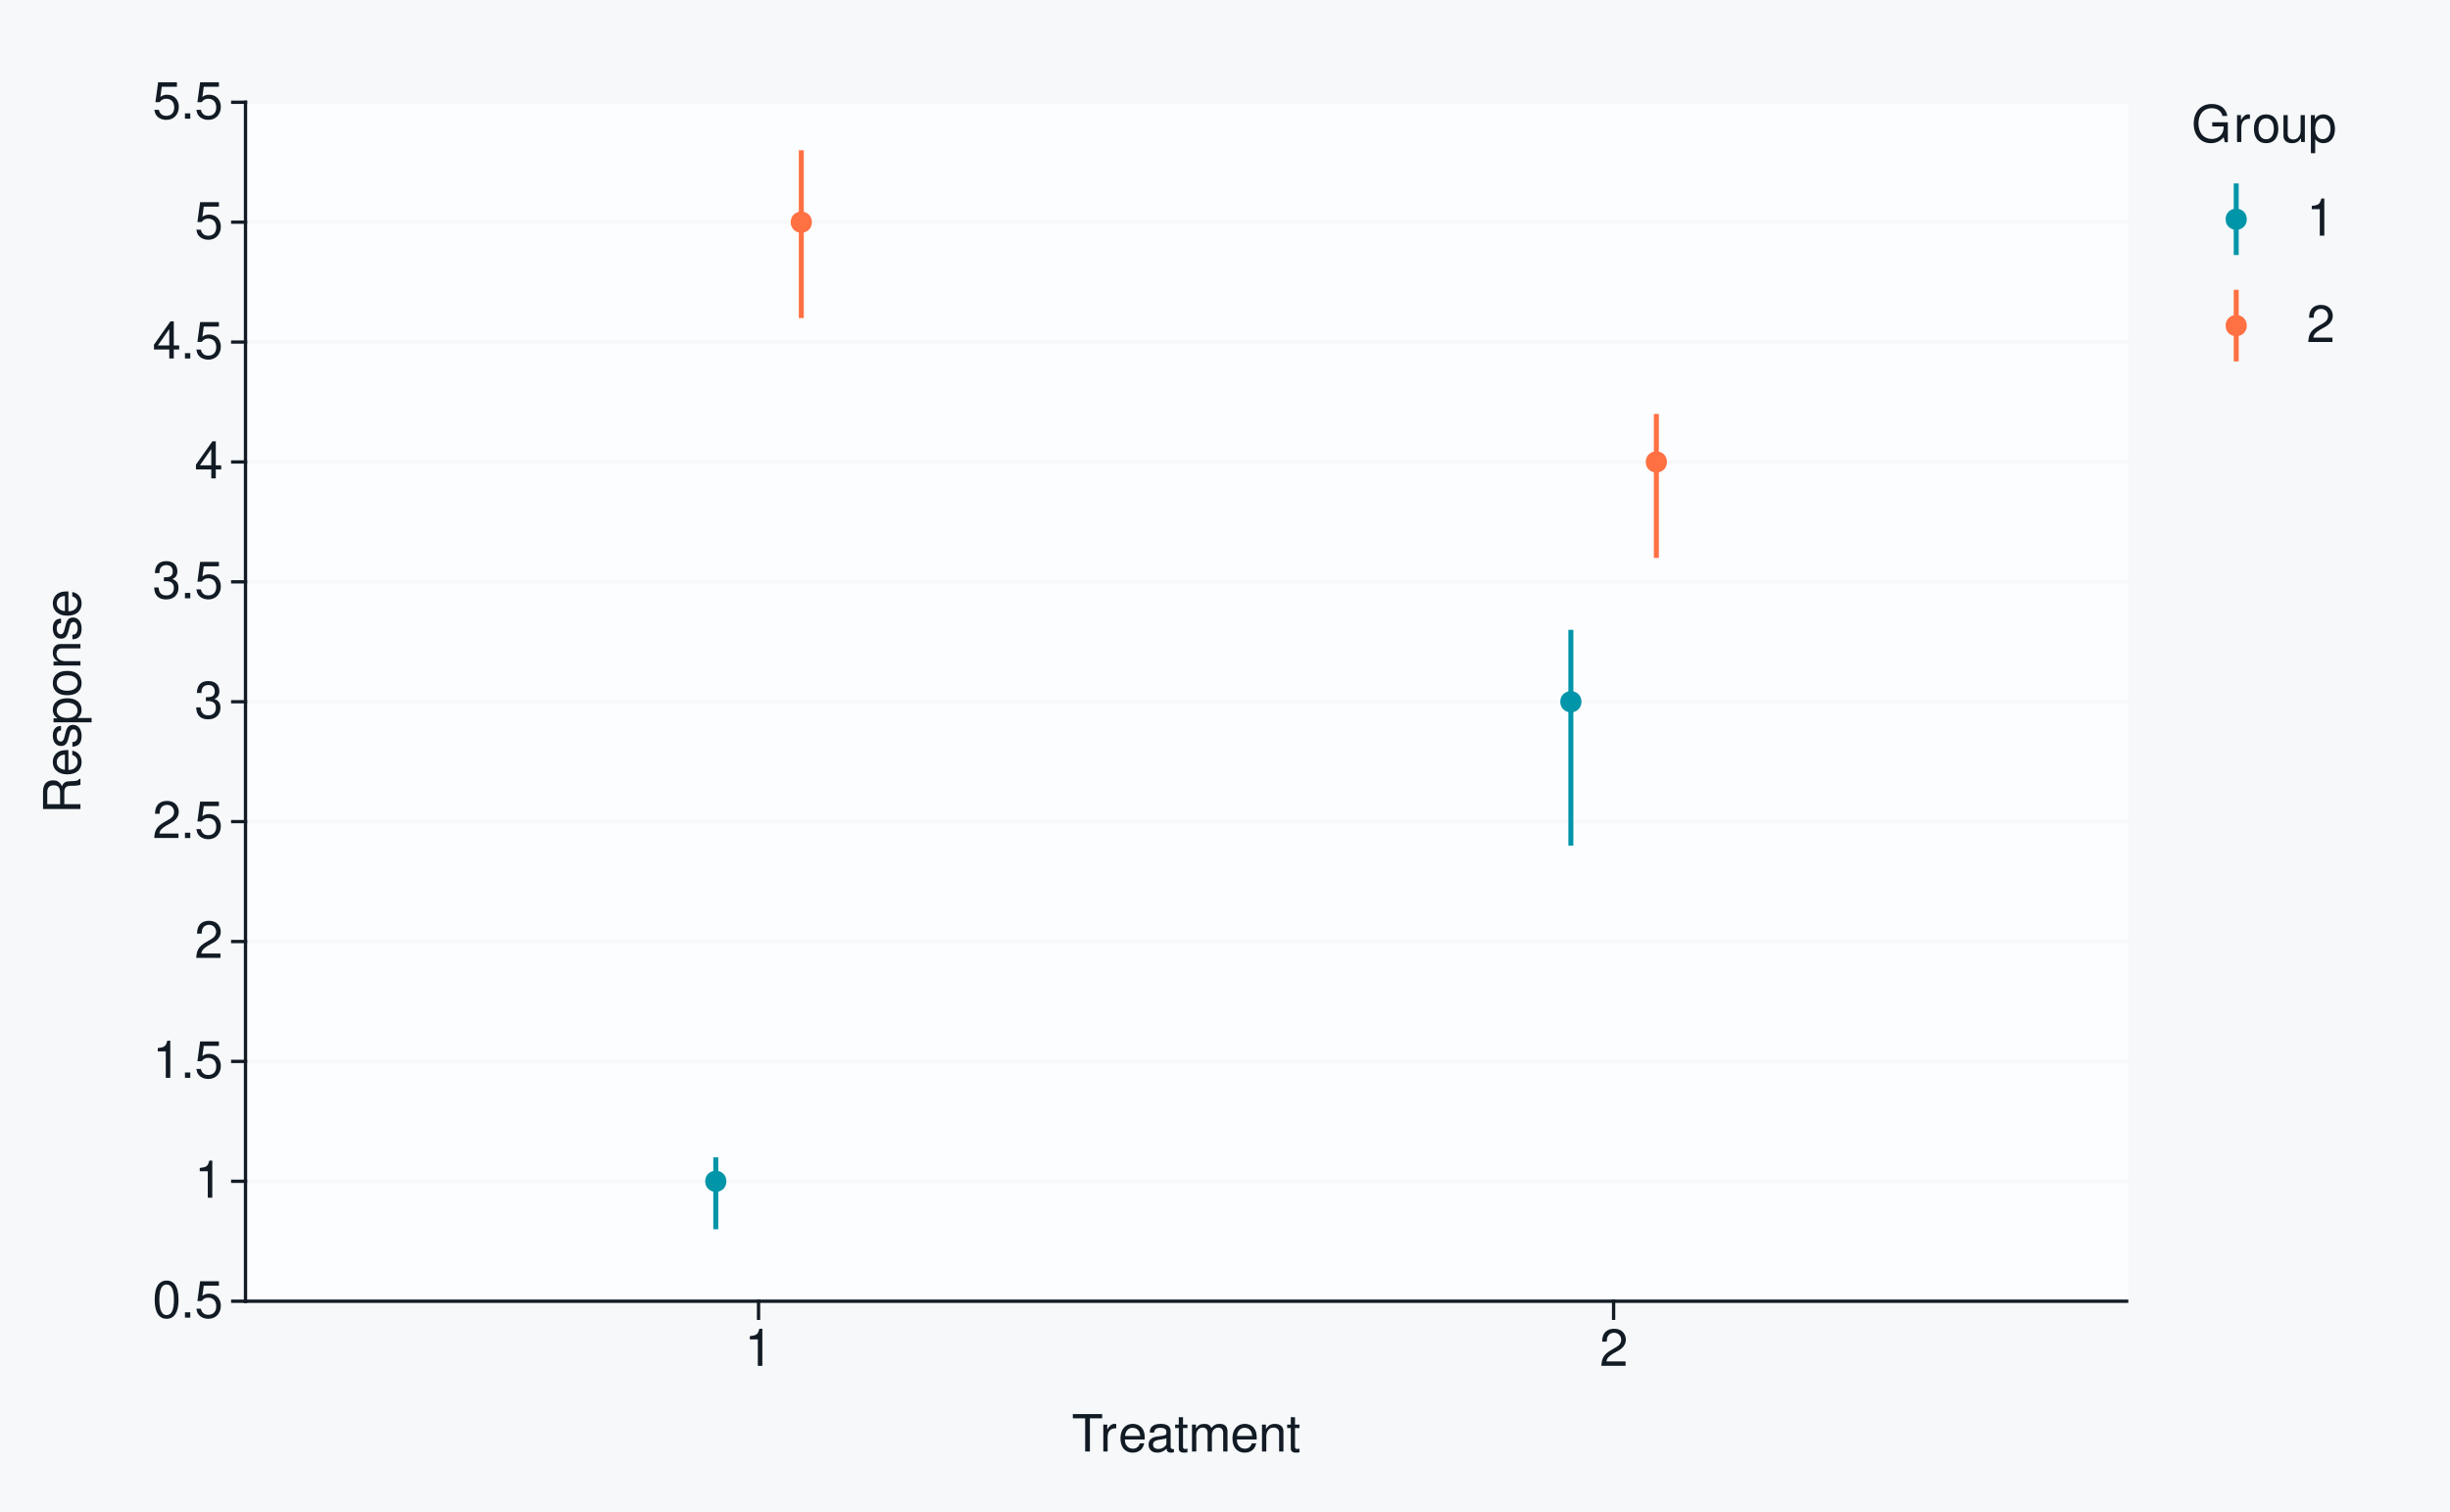
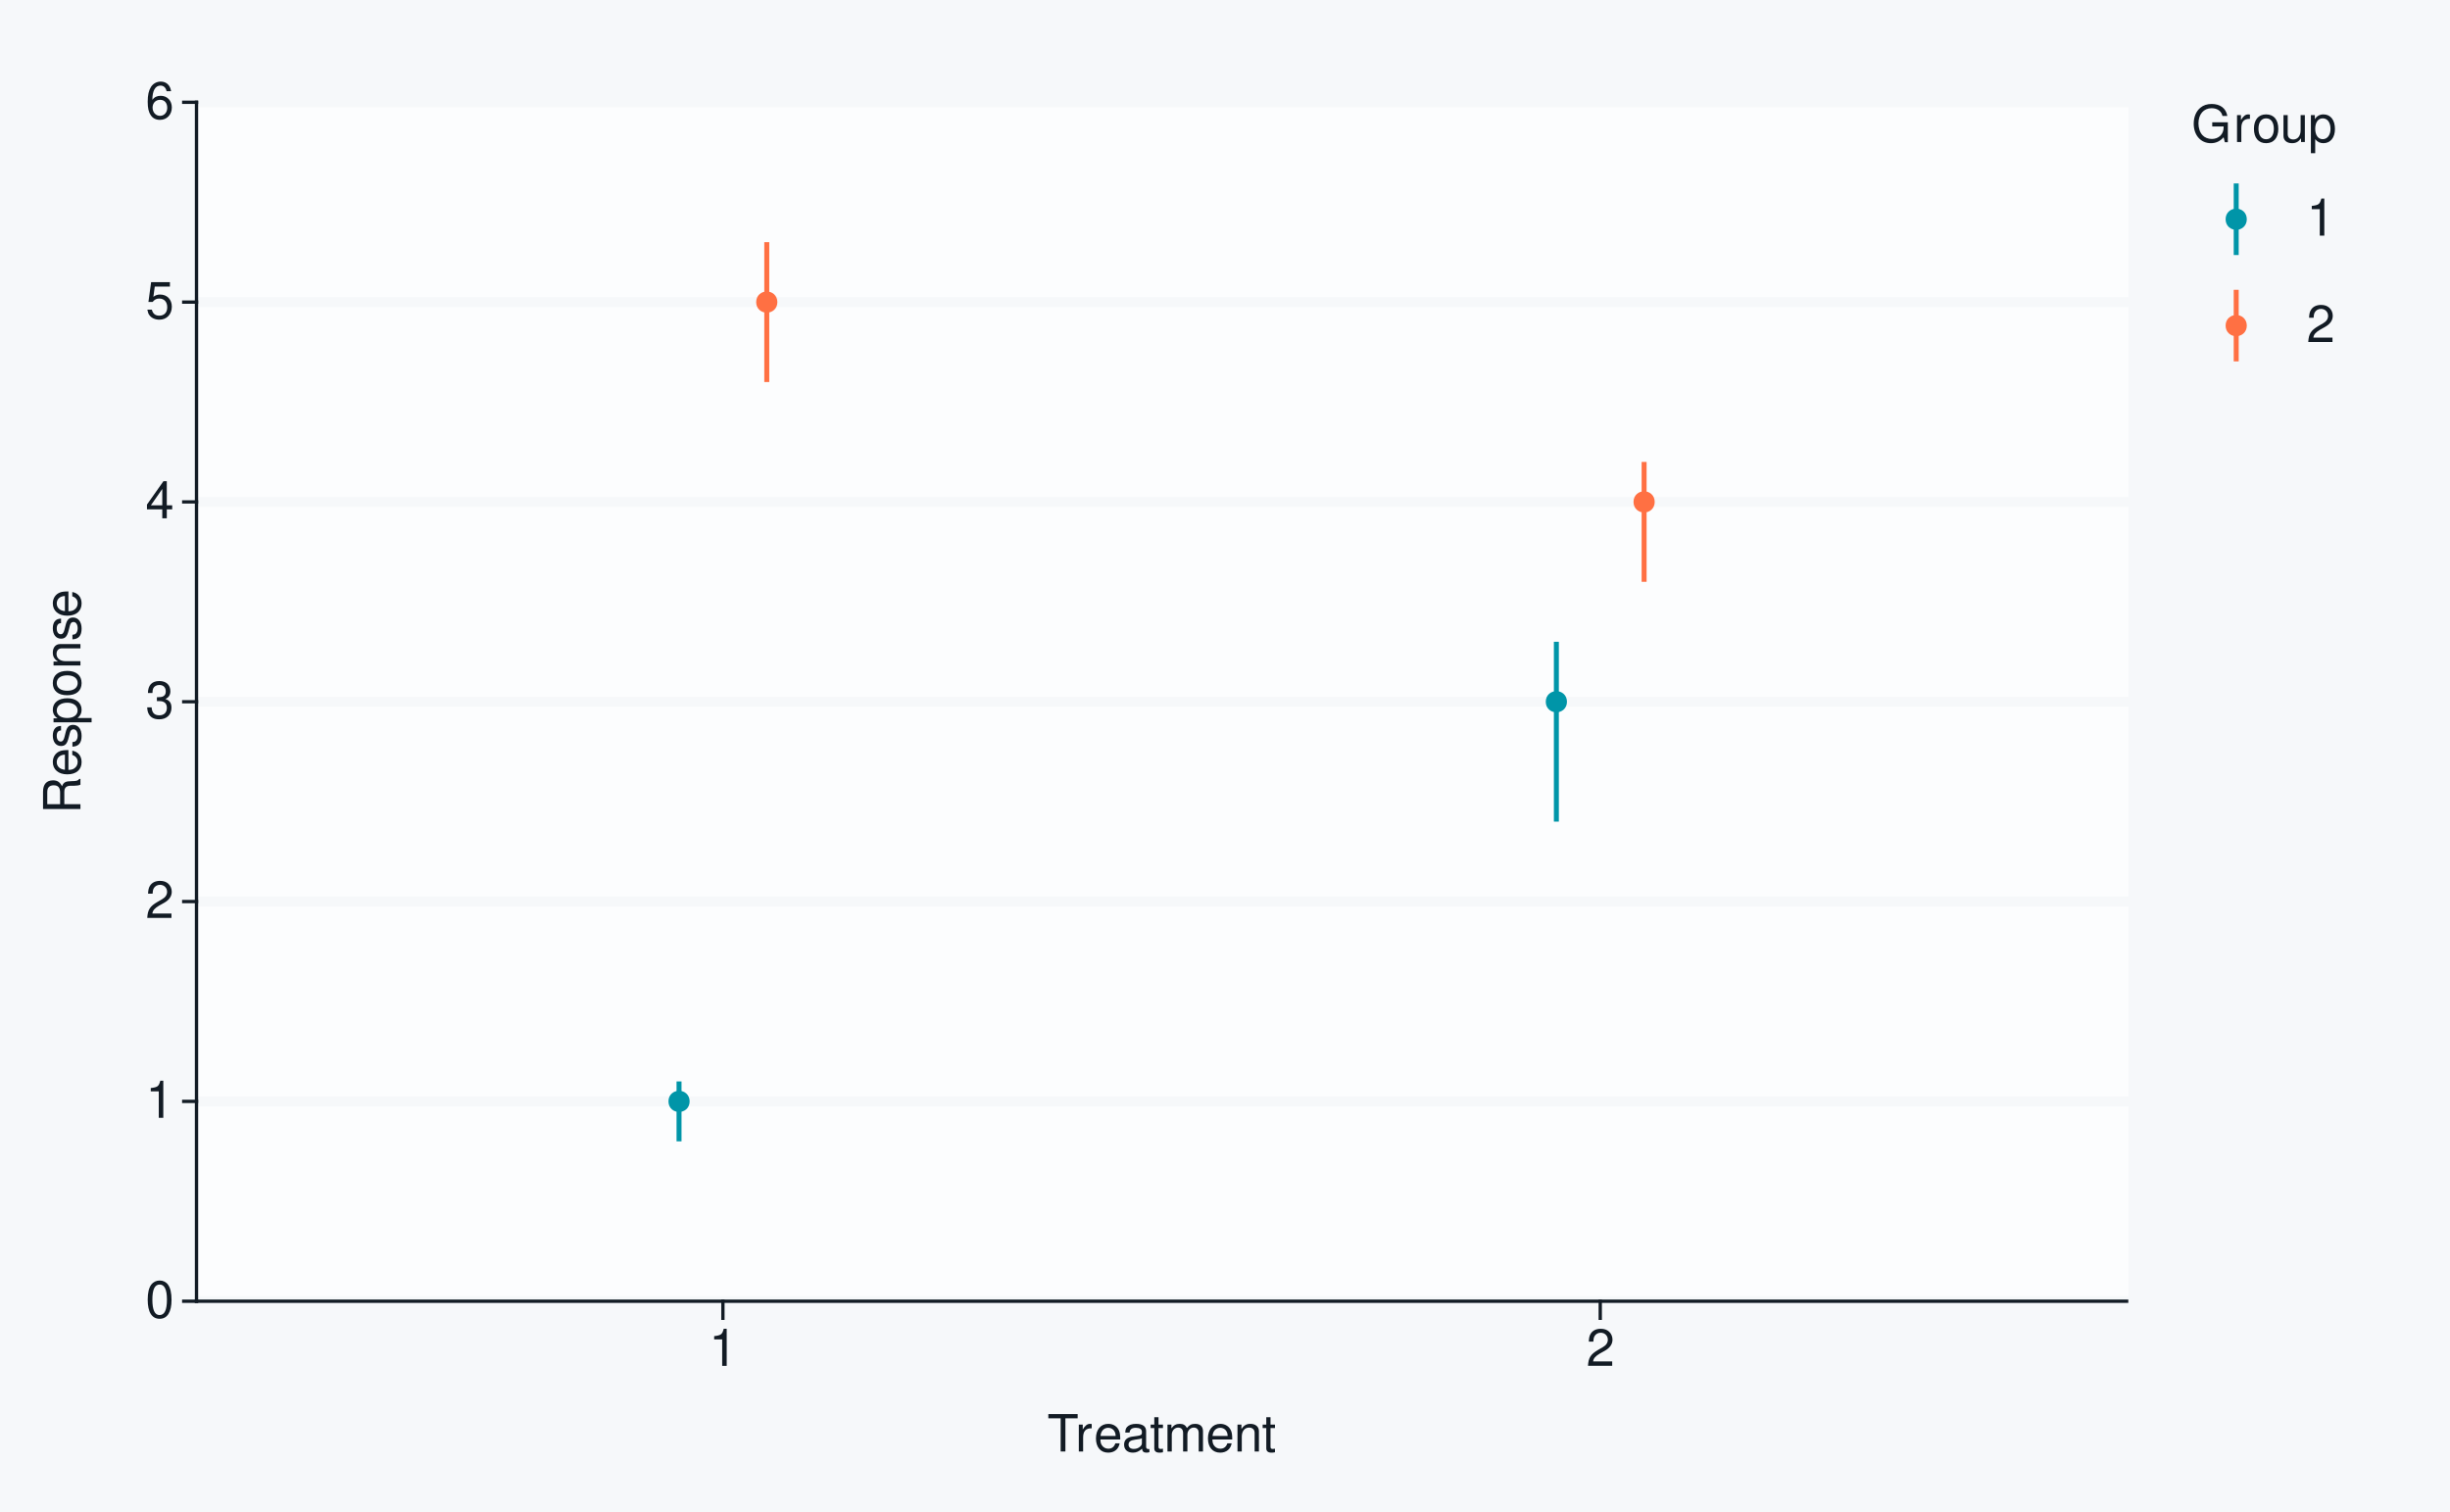
<svg xmlns="http://www.w3.org/2000/svg" xmlns:xlink="http://www.w3.org/1999/xlink" width="525pt" height="324pt" viewBox="0 0 525 324" version="1.1">
  <defs>
    <g>
      <symbol overflow="visible" id="glyph0-0">
        <path style="stroke:none;" d="" />
      </symbol>
      <symbol overflow="visible" id="glyph0-1">
        <path style="stroke:none;" d="M 3.031 -7.953 C 2.297 -7.953 1.641 -7.625 1.234 -7.078 C 0.719 -6.375 0.469 -5.328 0.469 -3.844 C 0.469 -1.172 1.359 0.25 3.031 0.25 C 4.672 0.25 5.578 -1.172 5.578 -3.781 C 5.578 -5.328 5.328 -6.359 4.812 -7.078 C 4.406 -7.641 3.766 -7.953 3.031 -7.953 Z M 3.031 -7.094 C 4.062 -7.094 4.594 -6.031 4.594 -3.875 C 4.594 -1.609 4.078 -0.547 3 -0.547 C 1.984 -0.547 1.469 -1.656 1.469 -3.844 C 1.469 -6.031 1.984 -7.094 3.031 -7.094 Z M 3.031 -7.094 " />
      </symbol>
      <symbol overflow="visible" id="glyph0-2">
-         <path style="stroke:none;" d="M 2.094 -1.141 L 0.953 -1.141 L 0.953 0 L 2.094 0 Z M 2.094 -1.141 " />
+         <path style="stroke:none;" d="M 2.844 -5.672 L 2.844 0 L 3.812 0 L 3.812 -7.953 L 3.172 -7.953 C 2.844 -6.734 2.625 -6.562 1.125 -6.375 L 1.125 -5.672 Z M 2.844 -5.672 " />
      </symbol>
      <symbol overflow="visible" id="glyph0-3">
+         <path style="stroke:none;" d="M 5.562 -0.953 L 1.469 -0.953 C 1.562 -1.609 1.906 -2.031 2.875 -2.625 L 3.969 -3.234 C 5.062 -3.844 5.625 -4.656 5.625 -5.625 C 5.625 -6.297 5.359 -6.906 4.891 -7.344 C 4.438 -7.75 3.859 -7.953 3.125 -7.953 C 2.141 -7.953 1.391 -7.594 0.969 -6.922 C 0.688 -6.5 0.578 -6 0.547 -5.203 L 1.516 -5.203 C 1.547 -5.734 1.609 -6.062 1.75 -6.328 C 2 -6.812 2.516 -7.109 3.094 -7.109 C 3.969 -7.109 4.625 -6.469 4.625 -5.609 C 4.625 -4.969 4.266 -4.422 3.578 -4.031 L 2.562 -3.438 C 0.938 -2.5 0.469 -1.75 0.375 -0.016 L 5.562 -0.016 Z M 5.562 -0.953 " />
+       </symbol>
+       <symbol overflow="visible" id="glyph0-4">
+         <path style="stroke:none;" d="M 2.438 -3.656 L 2.953 -3.656 C 4.016 -3.656 4.578 -3.172 4.578 -2.219 C 4.578 -1.203 3.969 -0.609 2.969 -0.609 C 1.906 -0.609 1.391 -1.141 1.312 -2.312 L 0.359 -2.312 C 0.391 -1.672 0.5 -1.25 0.688 -0.906 C 1.094 -0.125 1.859 0.25 2.922 0.25 C 4.531 0.25 5.562 -0.719 5.562 -2.219 C 5.562 -3.234 5.188 -3.781 4.25 -4.109 C 4.969 -4.406 5.328 -4.969 5.328 -5.766 C 5.328 -7.125 4.438 -7.953 2.953 -7.953 C 1.391 -7.953 0.547 -7.078 0.516 -5.391 L 1.484 -5.391 C 1.5 -5.875 1.547 -6.156 1.656 -6.391 C 1.875 -6.844 2.359 -7.109 2.969 -7.109 C 3.828 -7.109 4.344 -6.594 4.344 -5.734 C 4.344 -5.172 4.141 -4.828 3.719 -4.641 C 3.453 -4.531 3.109 -4.484 2.438 -4.484 Z M 2.438 -3.656 " />
+       </symbol>
+       <symbol overflow="visible" id="glyph0-5">
+         <path style="stroke:none;" d="M 3.594 -1.922 L 3.594 0 L 4.562 0 L 4.562 -1.922 L 5.719 -1.922 L 5.719 -2.797 L 4.562 -2.797 L 4.562 -7.953 L 3.844 -7.953 L 0.312 -2.953 L 0.312 -1.922 Z M 3.594 -2.797 L 1.156 -2.797 L 3.594 -6.297 Z M 3.594 -2.797 " />
+       </symbol>
+       <symbol overflow="visible" id="glyph0-6">
        <path style="stroke:none;" d="M 5.234 -7.797 L 1.203 -7.797 L 0.625 -3.547 L 1.516 -3.547 C 1.969 -4.094 2.344 -4.281 2.953 -4.281 C 4 -4.281 4.656 -3.562 4.656 -2.406 C 4.656 -1.281 4 -0.609 2.953 -0.609 C 2.094 -0.609 1.578 -1.031 1.359 -1.906 L 0.391 -1.906 C 0.516 -1.281 0.625 -0.969 0.859 -0.688 C 1.297 -0.094 2.094 0.25 2.969 0.25 C 4.547 0.25 5.641 -0.891 5.641 -2.547 C 5.641 -4.078 4.625 -5.141 3.125 -5.141 C 2.578 -5.141 2.141 -5 1.688 -4.656 L 1.984 -6.844 L 5.234 -6.844 Z M 5.234 -7.797 " />
      </symbol>
-       <symbol overflow="visible" id="glyph0-4">
-         <path style="stroke:none;" d="M 2.844 -5.672 L 2.844 0 L 3.812 0 L 3.812 -7.953 L 3.172 -7.953 C 2.844 -6.734 2.625 -6.562 1.125 -6.375 L 1.125 -5.672 Z M 2.844 -5.672 " />
-       </symbol>
-       <symbol overflow="visible" id="glyph0-5">
-         <path style="stroke:none;" d="M 5.562 -0.953 L 1.469 -0.953 C 1.562 -1.609 1.906 -2.031 2.875 -2.625 L 3.969 -3.234 C 5.062 -3.844 5.625 -4.656 5.625 -5.625 C 5.625 -6.297 5.359 -6.906 4.891 -7.344 C 4.438 -7.75 3.859 -7.953 3.125 -7.953 C 2.141 -7.953 1.391 -7.594 0.969 -6.922 C 0.688 -6.5 0.578 -6 0.547 -5.203 L 1.516 -5.203 C 1.547 -5.734 1.609 -6.062 1.75 -6.328 C 2 -6.812 2.516 -7.109 3.094 -7.109 C 3.969 -7.109 4.625 -6.469 4.625 -5.609 C 4.625 -4.969 4.266 -4.422 3.578 -4.031 L 2.562 -3.438 C 0.938 -2.5 0.469 -1.75 0.375 -0.016 L 5.562 -0.016 Z M 5.562 -0.953 " />
-       </symbol>
-       <symbol overflow="visible" id="glyph0-6">
-         <path style="stroke:none;" d="M 2.438 -3.656 L 2.953 -3.656 C 4.016 -3.656 4.578 -3.172 4.578 -2.219 C 4.578 -1.203 3.969 -0.609 2.969 -0.609 C 1.906 -0.609 1.391 -1.141 1.312 -2.312 L 0.359 -2.312 C 0.391 -1.672 0.5 -1.25 0.688 -0.906 C 1.094 -0.125 1.859 0.25 2.922 0.25 C 4.531 0.25 5.562 -0.719 5.562 -2.219 C 5.562 -3.234 5.188 -3.781 4.25 -4.109 C 4.969 -4.406 5.328 -4.969 5.328 -5.766 C 5.328 -7.125 4.438 -7.953 2.953 -7.953 C 1.391 -7.953 0.547 -7.078 0.516 -5.391 L 1.484 -5.391 C 1.5 -5.875 1.547 -6.156 1.656 -6.391 C 1.875 -6.844 2.359 -7.109 2.969 -7.109 C 3.828 -7.109 4.344 -6.594 4.344 -5.734 C 4.344 -5.172 4.141 -4.828 3.719 -4.641 C 3.453 -4.531 3.109 -4.484 2.438 -4.484 Z M 2.438 -3.656 " />
-       </symbol>
      <symbol overflow="visible" id="glyph0-7">
-         <path style="stroke:none;" d="M 3.594 -1.922 L 3.594 0 L 4.562 0 L 4.562 -1.922 L 5.719 -1.922 L 5.719 -2.797 L 4.562 -2.797 L 4.562 -7.953 L 3.844 -7.953 L 0.312 -2.953 L 0.312 -1.922 Z M 3.594 -2.797 L 1.156 -2.797 L 3.594 -6.297 Z M 3.594 -2.797 " />
+         <path style="stroke:none;" d="M 5.484 -5.891 C 5.297 -7.188 4.453 -7.953 3.266 -7.953 C 2.406 -7.953 1.641 -7.531 1.172 -6.812 C 0.688 -6.031 0.469 -5.078 0.469 -3.625 C 0.469 -2.281 0.656 -1.438 1.141 -0.734 C 1.547 -0.094 2.234 0.25 3.094 0.25 C 4.578 0.25 5.641 -0.859 5.641 -2.406 C 5.641 -3.875 4.656 -4.906 3.25 -4.906 C 2.484 -4.906 1.875 -4.625 1.469 -4.031 C 1.469 -6 2.094 -7.094 3.203 -7.094 C 3.891 -7.094 4.359 -6.656 4.516 -5.891 Z M 3.141 -4.047 C 4.062 -4.047 4.656 -3.391 4.656 -2.328 C 4.656 -1.328 4 -0.609 3.109 -0.609 C 2.203 -0.609 1.516 -1.359 1.516 -2.375 C 1.516 -3.359 2.172 -4.047 3.141 -4.047 Z M 3.141 -4.047 " />
      </symbol>
      <symbol overflow="visible" id="glyph0-8">
        <path style="stroke:none;" d="M 3.891 -7.109 L 6.516 -7.109 L 6.516 -8.016 L 0.234 -8.016 L 0.234 -7.109 L 2.875 -7.109 L 2.875 0 L 3.891 0 Z M 3.891 -7.109 " />
      </symbol>
      <symbol overflow="visible" id="glyph0-9">
        <path style="stroke:none;" d="M 0.766 -5.766 L 0.766 0 L 1.688 0 L 1.688 -2.984 C 1.688 -4.375 2.266 -5 3.531 -4.969 L 3.531 -5.891 C 3.375 -5.922 3.281 -5.922 3.172 -5.922 C 2.578 -5.922 2.141 -5.578 1.609 -4.719 L 1.609 -5.766 Z M 0.766 -5.766 " />
      </symbol>
      <symbol overflow="visible" id="glyph0-10">
        <path style="stroke:none;" d="M 5.641 -2.578 C 5.641 -3.453 5.578 -3.984 5.406 -4.406 C 5.031 -5.359 4.156 -5.922 3.078 -5.922 C 1.469 -5.922 0.438 -4.703 0.438 -2.812 C 0.438 -0.906 1.438 0.25 3.062 0.25 C 4.375 0.25 5.297 -0.5 5.516 -1.75 L 4.594 -1.75 C 4.344 -0.984 3.828 -0.594 3.094 -0.594 C 2.516 -0.594 2.016 -0.859 1.703 -1.344 C 1.484 -1.672 1.406 -2 1.391 -2.578 Z M 1.422 -3.328 C 1.5 -4.391 2.141 -5.078 3.062 -5.078 C 4 -5.078 4.656 -4.359 4.656 -3.328 Z M 1.422 -3.328 " />
      </symbol>
      <symbol overflow="visible" id="glyph0-11">
        <path style="stroke:none;" d="M 5.891 -0.531 C 5.781 -0.516 5.734 -0.516 5.688 -0.516 C 5.375 -0.516 5.188 -0.688 5.188 -0.969 L 5.188 -4.359 C 5.188 -5.375 4.438 -5.922 3.031 -5.922 C 2.172 -5.922 1.5 -5.688 1.109 -5.266 C 0.844 -4.969 0.734 -4.625 0.719 -4.062 L 1.641 -4.062 C 1.719 -4.766 2.141 -5.078 2.984 -5.078 C 3.828 -5.078 4.281 -4.781 4.281 -4.219 L 4.281 -3.984 C 4.266 -3.594 4.062 -3.438 3.328 -3.344 C 2.031 -3.172 1.828 -3.141 1.469 -2.984 C 0.797 -2.703 0.469 -2.203 0.469 -1.453 C 0.469 -0.406 1.188 0.25 2.359 0.25 C 3.078 0.25 3.656 0 4.312 -0.594 C 4.375 0 4.656 0.25 5.266 0.25 C 5.453 0.25 5.578 0.234 5.891 0.156 Z M 4.281 -1.812 C 4.281 -1.5 4.188 -1.312 3.922 -1.062 C 3.547 -0.719 3.094 -0.547 2.547 -0.547 C 1.844 -0.547 1.422 -0.891 1.422 -1.469 C 1.422 -2.078 1.812 -2.391 2.812 -2.531 C 3.781 -2.656 3.969 -2.703 4.281 -2.844 Z M 4.281 -1.812 " />
      </symbol>
      <symbol overflow="visible" id="glyph0-12">
        <path style="stroke:none;" d="M 2.797 -5.766 L 1.844 -5.766 L 1.844 -7.344 L 0.938 -7.344 L 0.938 -5.766 L 0.156 -5.766 L 0.156 -5.016 L 0.938 -5.016 L 0.938 -0.656 C 0.938 -0.062 1.328 0.25 2.047 0.25 C 2.281 0.25 2.484 0.234 2.797 0.172 L 2.797 -0.594 C 2.656 -0.562 2.547 -0.547 2.359 -0.547 C 1.953 -0.547 1.844 -0.656 1.844 -1.062 L 1.844 -5.016 L 2.797 -5.016 Z M 2.797 -5.766 " />
      </symbol>
      <symbol overflow="visible" id="glyph0-13">
        <path style="stroke:none;" d="M 0.766 -5.766 L 0.766 0 L 1.688 0 L 1.688 -3.625 C 1.688 -4.453 2.297 -5.125 3.047 -5.125 C 3.734 -5.125 4.109 -4.703 4.109 -3.969 L 4.109 0 L 5.031 0 L 5.031 -3.625 C 5.031 -4.453 5.641 -5.125 6.391 -5.125 C 7.062 -5.125 7.453 -4.703 7.453 -3.969 L 7.453 0 L 8.375 0 L 8.375 -4.328 C 8.375 -5.359 7.781 -5.922 6.703 -5.922 C 5.938 -5.922 5.484 -5.703 4.938 -5.047 C 4.594 -5.672 4.141 -5.922 3.391 -5.922 C 2.625 -5.922 2.094 -5.641 1.609 -4.953 L 1.609 -5.766 Z M 0.766 -5.766 " />
      </symbol>
      <symbol overflow="visible" id="glyph0-14">
        <path style="stroke:none;" d="M 0.766 -5.766 L 0.766 0 L 1.688 0 L 1.688 -3.172 C 1.688 -4.359 2.312 -5.125 3.25 -5.125 C 3.984 -5.125 4.438 -4.688 4.438 -4 L 4.438 0 L 5.359 0 L 5.359 -4.359 C 5.359 -5.312 4.641 -5.922 3.531 -5.922 C 2.672 -5.922 2.125 -5.594 1.609 -4.797 L 1.609 -5.766 Z M 0.766 -5.766 " />
      </symbol>
      <symbol overflow="visible" id="glyph0-15">
        <path style="stroke:none;" d="M 7.797 -4.234 L 4.453 -4.234 L 4.453 -3.328 L 6.891 -3.328 L 6.891 -3.109 C 6.891 -1.688 5.844 -0.656 4.375 -0.656 C 3.562 -0.656 2.828 -0.953 2.359 -1.469 C 1.828 -2.031 1.5 -2.984 1.5 -3.984 C 1.5 -5.953 2.625 -7.25 4.328 -7.25 C 5.547 -7.25 6.422 -6.625 6.641 -5.594 L 7.688 -5.594 C 7.406 -7.219 6.172 -8.156 4.328 -8.156 C 3.359 -8.156 2.562 -7.891 1.938 -7.375 C 1 -6.609 0.484 -5.375 0.484 -3.922 C 0.484 -1.469 1.984 0.25 4.156 0.25 C 5.25 0.25 6.109 -0.156 6.891 -1.016 L 7.156 0.047 L 7.797 0.047 Z M 7.797 -4.234 " />
      </symbol>
      <symbol overflow="visible" id="glyph0-16">
        <path style="stroke:none;" d="M 2.984 -5.922 C 1.359 -5.922 0.391 -4.781 0.391 -2.844 C 0.391 -0.891 1.359 0.25 3 0.25 C 4.625 0.25 5.609 -0.906 5.609 -2.797 C 5.609 -4.797 4.656 -5.922 2.984 -5.922 Z M 3 -5.078 C 4.031 -5.078 4.656 -4.234 4.656 -2.812 C 4.656 -1.438 4.016 -0.594 3 -0.594 C 1.984 -0.594 1.359 -1.438 1.359 -2.844 C 1.359 -4.234 1.984 -5.078 3 -5.078 Z M 3 -5.078 " />
      </symbol>
      <symbol overflow="visible" id="glyph0-17">
        <path style="stroke:none;" d="M 5.297 0 L 5.297 -5.766 L 4.391 -5.766 L 4.391 -2.5 C 4.391 -1.312 3.766 -0.547 2.812 -0.547 C 2.094 -0.547 1.625 -0.984 1.625 -1.688 L 1.625 -5.766 L 0.719 -5.766 L 0.719 -1.312 C 0.719 -0.359 1.438 0.25 2.547 0.25 C 3.406 0.25 3.938 -0.047 4.484 -0.797 L 4.484 0 Z M 5.297 0 " />
      </symbol>
      <symbol overflow="visible" id="glyph0-18">
        <path style="stroke:none;" d="M 0.594 2.391 L 1.516 2.391 L 1.516 -0.609 C 2 -0.016 2.547 0.25 3.281 0.25 C 4.781 0.25 5.75 -0.953 5.75 -2.781 C 5.75 -4.719 4.812 -5.922 3.281 -5.922 C 2.5 -5.922 1.875 -5.578 1.438 -4.891 L 1.438 -5.766 L 0.594 -5.766 Z M 3.125 -5.078 C 4.141 -5.078 4.797 -4.188 4.797 -2.812 C 4.797 -1.5 4.125 -0.609 3.125 -0.609 C 2.141 -0.609 1.516 -1.484 1.516 -2.844 C 1.516 -4.188 2.141 -5.078 3.125 -5.078 Z M 3.125 -5.078 " />
      </symbol>
      <symbol overflow="visible" id="glyph1-0">
        <path style="stroke:none;" d="" />
      </symbol>
      <symbol overflow="visible" id="glyph1-1">
        <path style="stroke:none;" d="M -3.453 -2.047 L -3.453 -4.688 C -3.453 -5.594 -3.016 -6 -2.031 -6 L -1.312 -6 C -0.812 -6 -0.328 -6.078 0 -6.219 L 0 -7.469 L -0.25 -7.469 C -0.516 -7.078 -0.797 -7 -1.875 -6.984 C -3.188 -6.969 -3.594 -6.766 -3.953 -5.891 C -4.406 -6.797 -4.953 -7.156 -5.875 -7.156 C -7.266 -7.156 -8.016 -6.297 -8.016 -4.719 L -8.016 -1.016 L 0 -1.016 L 0 -2.047 Z M -4.359 -2.047 L -7.109 -2.047 L -7.109 -4.516 C -7.109 -5.094 -7.031 -5.422 -6.812 -5.672 C -6.578 -5.953 -6.219 -6.094 -5.734 -6.094 C -4.781 -6.094 -4.359 -5.609 -4.359 -4.516 Z M -4.359 -2.047 " />
      </symbol>
      <symbol overflow="visible" id="glyph1-2">
        <path style="stroke:none;" d="M -2.578 -5.641 C -3.453 -5.641 -3.984 -5.578 -4.406 -5.406 C -5.359 -5.031 -5.922 -4.156 -5.922 -3.078 C -5.922 -1.469 -4.703 -0.438 -2.812 -0.438 C -0.906 -0.438 0.25 -1.438 0.25 -3.062 C 0.25 -4.375 -0.5 -5.297 -1.75 -5.516 L -1.75 -4.594 C -0.984 -4.344 -0.594 -3.828 -0.594 -3.094 C -0.594 -2.516 -0.859 -2.016 -1.344 -1.703 C -1.672 -1.484 -2 -1.406 -2.578 -1.391 Z M -3.328 -1.422 C -4.391 -1.5 -5.078 -2.141 -5.078 -3.062 C -5.078 -4 -4.359 -4.656 -3.328 -4.656 Z M -3.328 -1.422 " />
      </symbol>
      <symbol overflow="visible" id="glyph1-3">
        <path style="stroke:none;" d="M -4.156 -4.812 C -5.297 -4.812 -5.922 -4.062 -5.922 -2.734 C -5.922 -1.391 -5.234 -0.516 -4.172 -0.516 C -3.266 -0.516 -2.844 -0.984 -2.516 -2.344 L -2.297 -3.203 C -2.141 -3.844 -1.906 -4.094 -1.5 -4.094 C -0.953 -4.094 -0.594 -3.547 -0.594 -2.75 C -0.594 -2.25 -0.734 -1.844 -0.984 -1.609 C -1.141 -1.469 -1.312 -1.391 -1.719 -1.344 L -1.719 -0.375 C -0.391 -0.422 0.25 -1.172 0.25 -2.672 C 0.25 -4.125 -0.469 -5.047 -1.578 -5.047 C -2.438 -5.047 -2.906 -4.562 -3.172 -3.422 L -3.391 -2.547 C -3.562 -1.797 -3.812 -1.469 -4.219 -1.469 C -4.75 -1.469 -5.078 -1.953 -5.078 -2.688 C -5.078 -3.438 -4.766 -3.828 -4.156 -3.844 Z M -4.156 -4.812 " />
      </symbol>
      <symbol overflow="visible" id="glyph1-4">
        <path style="stroke:none;" d="M 2.391 -0.594 L 2.391 -1.516 L -0.609 -1.516 C -0.016 -2 0.25 -2.547 0.25 -3.281 C 0.25 -4.781 -0.953 -5.75 -2.781 -5.75 C -4.719 -5.75 -5.922 -4.812 -5.922 -3.281 C -5.922 -2.5 -5.578 -1.875 -4.891 -1.438 L -5.766 -1.438 L -5.766 -0.594 Z M -5.078 -3.125 C -5.078 -4.141 -4.188 -4.797 -2.812 -4.797 C -1.5 -4.797 -0.609 -4.125 -0.609 -3.125 C -0.609 -2.141 -1.484 -1.516 -2.844 -1.516 C -4.188 -1.516 -5.078 -2.141 -5.078 -3.125 Z M -5.078 -3.125 " />
      </symbol>
      <symbol overflow="visible" id="glyph1-5">
        <path style="stroke:none;" d="M -5.922 -2.984 C -5.922 -1.359 -4.781 -0.391 -2.844 -0.391 C -0.891 -0.391 0.25 -1.359 0.25 -3 C 0.25 -4.625 -0.906 -5.609 -2.797 -5.609 C -4.797 -5.609 -5.922 -4.656 -5.922 -2.984 Z M -5.078 -3 C -5.078 -4.031 -4.234 -4.656 -2.812 -4.656 C -1.438 -4.656 -0.594 -4.016 -0.594 -3 C -0.594 -1.984 -1.438 -1.359 -2.844 -1.359 C -4.234 -1.359 -5.078 -1.984 -5.078 -3 Z M -5.078 -3 " />
      </symbol>
      <symbol overflow="visible" id="glyph1-6">
        <path style="stroke:none;" d="M -5.766 -0.766 L 0 -0.766 L 0 -1.688 L -3.172 -1.688 C -4.359 -1.688 -5.125 -2.312 -5.125 -3.25 C -5.125 -3.984 -4.688 -4.438 -4 -4.438 L 0 -4.438 L 0 -5.359 L -4.359 -5.359 C -5.312 -5.359 -5.922 -4.641 -5.922 -3.531 C -5.922 -2.672 -5.594 -2.125 -4.797 -1.609 L -5.766 -1.609 Z M -5.766 -0.766 " />
      </symbol>
    </g>
  </defs>
  <g id="surface150">
    <rect x="0" y="0" width="525" height="324" style="fill:rgb(96.471%,97.255%,98.039%);fill-opacity:1;stroke:none;" />
    <path style="fill:none;stroke-width:0.711;stroke-linecap:round;stroke-linejoin:round;stroke:rgb(96.471%,97.255%,98.039%);stroke-opacity:1;stroke-miterlimit:10;" d="M 0 324 L 525 324 L 525 0 L 0 0 Z M 0 324 " />
-     <path style="fill-rule:nonzero;fill:rgb(98.824%,99.216%,99.608%);fill-opacity:1;stroke-width:0.711;stroke-linecap:round;stroke-linejoin:round;stroke:rgb(98.824%,99.216%,99.608%);stroke-opacity:1;stroke-miterlimit:10;" d="M 52.609 278.855 L 455.711 278.855 L 455.711 21.918 L 52.609 21.918 Z M 52.609 278.855 " />
-     <path style="fill:none;stroke-width:0.711;stroke-linecap:square;stroke-linejoin:round;stroke:rgb(96.471%,97.255%,98.039%);stroke-opacity:1;stroke-miterlimit:10;" d="M 52.609 278.855 L 455.711 278.855 " />
-     <path style="fill:none;stroke-width:0.711;stroke-linecap:square;stroke-linejoin:round;stroke:rgb(96.471%,97.255%,98.039%);stroke-opacity:1;stroke-miterlimit:10;" d="M 52.609 253.16 L 455.711 253.16 " />
-     <path style="fill:none;stroke-width:0.711;stroke-linecap:square;stroke-linejoin:round;stroke:rgb(96.471%,97.255%,98.039%);stroke-opacity:1;stroke-miterlimit:10;" d="M 52.609 227.465 L 455.711 227.465 " />
-     <path style="fill:none;stroke-width:0.711;stroke-linecap:square;stroke-linejoin:round;stroke:rgb(96.471%,97.255%,98.039%);stroke-opacity:1;stroke-miterlimit:10;" d="M 52.609 201.773 L 455.711 201.773 " />
-     <path style="fill:none;stroke-width:0.711;stroke-linecap:square;stroke-linejoin:round;stroke:rgb(96.471%,97.255%,98.039%);stroke-opacity:1;stroke-miterlimit:10;" d="M 52.609 176.078 L 455.711 176.078 " />
-     <path style="fill:none;stroke-width:0.711;stroke-linecap:square;stroke-linejoin:round;stroke:rgb(96.471%,97.255%,98.039%);stroke-opacity:1;stroke-miterlimit:10;" d="M 52.609 150.387 L 455.711 150.387 " />
-     <path style="fill:none;stroke-width:0.711;stroke-linecap:square;stroke-linejoin:round;stroke:rgb(96.471%,97.255%,98.039%);stroke-opacity:1;stroke-miterlimit:10;" d="M 52.609 124.691 L 455.711 124.691 " />
-     <path style="fill:none;stroke-width:0.711;stroke-linecap:square;stroke-linejoin:round;stroke:rgb(96.471%,97.255%,98.039%);stroke-opacity:1;stroke-miterlimit:10;" d="M 52.609 99 L 455.711 99 " />
-     <path style="fill:none;stroke-width:0.711;stroke-linecap:square;stroke-linejoin:round;stroke:rgb(96.471%,97.255%,98.039%);stroke-opacity:1;stroke-miterlimit:10;" d="M 52.609 73.305 L 455.711 73.305 " />
-     <path style="fill:none;stroke-width:0.711;stroke-linecap:square;stroke-linejoin:round;stroke:rgb(96.471%,97.255%,98.039%);stroke-opacity:1;stroke-miterlimit:10;" d="M 52.609 47.613 L 455.711 47.613 " />
-     <path style="fill:none;stroke-width:0.711;stroke-linecap:square;stroke-linejoin:round;stroke:rgb(96.471%,97.255%,98.039%);stroke-opacity:1;stroke-miterlimit:10;" d="M 52.609 21.918 L 455.711 21.918 " />
-     <path style="fill:none;stroke-width:1.067;stroke-linecap:butt;stroke-linejoin:round;stroke:rgb(0%,58.431%,65.882%);stroke-opacity:1;stroke-miterlimit:10;" d="M 153.383 263.438 L 153.383 248.023 " />
-     <path style="fill:none;stroke-width:1.067;stroke-linecap:butt;stroke-linejoin:round;stroke:rgb(100%,43.922%,26.275%);stroke-opacity:1;stroke-miterlimit:10;" d="M 171.707 68.168 L 171.707 32.195 " />
-     <path style="fill:none;stroke-width:1.067;stroke-linecap:butt;stroke-linejoin:round;stroke:rgb(0%,58.431%,65.882%);stroke-opacity:1;stroke-miterlimit:10;" d="M 336.613 181.219 L 336.613 134.969 " />
-     <path style="fill:none;stroke-width:1.067;stroke-linecap:butt;stroke-linejoin:round;stroke:rgb(100%,43.922%,26.275%);stroke-opacity:1;stroke-miterlimit:10;" d="M 354.934 119.555 L 354.934 88.723 " />
-     <path style="fill-rule:nonzero;fill:rgb(0%,58.431%,65.882%);fill-opacity:1;stroke-width:1.417;stroke-linecap:round;stroke-linejoin:round;stroke:rgb(0%,58.431%,65.882%);stroke-opacity:1;stroke-miterlimit:10;" d="M 154.945 253.16 C 154.945 255.242 151.824 255.242 151.824 253.16 C 151.824 251.078 154.945 251.078 154.945 253.16 " />
-     <path style="fill-rule:nonzero;fill:rgb(100%,43.922%,26.275%);fill-opacity:1;stroke-width:1.417;stroke-linecap:round;stroke-linejoin:round;stroke:rgb(100%,43.922%,26.275%);stroke-opacity:1;stroke-miterlimit:10;" d="M 173.27 47.613 C 173.27 49.695 170.145 49.695 170.145 47.613 C 170.145 45.527 173.27 45.527 173.27 47.613 " />
-     <path style="fill-rule:nonzero;fill:rgb(0%,58.431%,65.882%);fill-opacity:1;stroke-width:1.417;stroke-linecap:round;stroke-linejoin:round;stroke:rgb(0%,58.431%,65.882%);stroke-opacity:1;stroke-miterlimit:10;" d="M 338.176 150.387 C 338.176 152.469 335.051 152.469 335.051 150.387 C 335.051 148.305 338.176 148.305 338.176 150.387 " />
-     <path style="fill-rule:nonzero;fill:rgb(100%,43.922%,26.275%);fill-opacity:1;stroke-width:1.417;stroke-linecap:round;stroke-linejoin:round;stroke:rgb(100%,43.922%,26.275%);stroke-opacity:1;stroke-miterlimit:10;" d="M 356.496 99 C 356.496 101.082 353.371 101.082 353.371 99 C 353.371 96.914 356.496 96.914 356.496 99 " />
-     <path style="fill:none;stroke-width:0.711;stroke-linecap:square;stroke-linejoin:round;stroke:rgb(7.059%,10.588%,14.118%);stroke-opacity:1;stroke-miterlimit:10;" d="M 52.609 278.855 L 52.609 21.918 " />
+     <path style="fill-rule:nonzero;fill:rgb(98.824%,99.216%,99.608%);fill-opacity:1;stroke-width:0.711;stroke-linecap:round;stroke-linejoin:round;stroke:rgb(98.824%,99.216%,99.608%);stroke-opacity:1;stroke-miterlimit:10;" d="M 42.109 278.855 L 455.711 278.855 L 455.711 21.918 L 42.109 21.918 Z M 42.109 278.855 " />
+     <path style="fill:none;stroke-width:2.134;stroke-linecap:square;stroke-linejoin:round;stroke:rgb(96.471%,97.255%,98.039%);stroke-opacity:1;stroke-miterlimit:10;" d="M 42.109 278.855 L 455.711 278.855 " />
+     <path style="fill:none;stroke-width:2.134;stroke-linecap:square;stroke-linejoin:round;stroke:rgb(96.471%,97.255%,98.039%);stroke-opacity:1;stroke-miterlimit:10;" d="M 42.109 236.031 L 455.711 236.031 " />
+     <path style="fill:none;stroke-width:2.134;stroke-linecap:square;stroke-linejoin:round;stroke:rgb(96.471%,97.255%,98.039%);stroke-opacity:1;stroke-miterlimit:10;" d="M 42.109 193.207 L 455.711 193.207 " />
+     <path style="fill:none;stroke-width:2.134;stroke-linecap:square;stroke-linejoin:round;stroke:rgb(96.471%,97.255%,98.039%);stroke-opacity:1;stroke-miterlimit:10;" d="M 42.109 150.387 L 455.711 150.387 " />
+     <path style="fill:none;stroke-width:2.134;stroke-linecap:square;stroke-linejoin:round;stroke:rgb(96.471%,97.255%,98.039%);stroke-opacity:1;stroke-miterlimit:10;" d="M 42.109 107.562 L 455.711 107.562 " />
+     <path style="fill:none;stroke-width:2.134;stroke-linecap:square;stroke-linejoin:round;stroke:rgb(96.471%,97.255%,98.039%);stroke-opacity:1;stroke-miterlimit:10;" d="M 42.109 64.742 L 455.711 64.742 " />
+     <path style="fill:none;stroke-width:2.134;stroke-linecap:square;stroke-linejoin:round;stroke:rgb(96.471%,97.255%,98.039%);stroke-opacity:1;stroke-miterlimit:10;" d="M 42.109 21.918 L 455.711 21.918 " />
+     <path style="fill:none;stroke-width:1.067;stroke-linecap:butt;stroke-linejoin:round;stroke:rgb(0%,58.431%,65.882%);stroke-opacity:1;stroke-miterlimit:10;" d="M 145.508 244.598 L 145.508 231.75 " />
+     <path style="fill:none;stroke-width:1.067;stroke-linecap:butt;stroke-linejoin:round;stroke:rgb(100%,43.922%,26.275%);stroke-opacity:1;stroke-miterlimit:10;" d="M 164.309 81.871 L 164.309 51.895 " />
+     <path style="fill:none;stroke-width:1.067;stroke-linecap:butt;stroke-linejoin:round;stroke:rgb(0%,58.431%,65.882%);stroke-opacity:1;stroke-miterlimit:10;" d="M 333.508 176.078 L 333.508 137.539 " />
+     <path style="fill:none;stroke-width:1.067;stroke-linecap:butt;stroke-linejoin:round;stroke:rgb(100%,43.922%,26.275%);stroke-opacity:1;stroke-miterlimit:10;" d="M 352.309 124.691 L 352.309 99 " />
+     <path style="fill-rule:nonzero;fill:rgb(0%,58.431%,65.882%);fill-opacity:1;stroke-width:1.417;stroke-linecap:round;stroke-linejoin:round;stroke:rgb(0%,58.431%,65.882%);stroke-opacity:1;stroke-miterlimit:10;" d="M 147.07 236.031 C 147.07 238.113 143.949 238.113 143.949 236.031 C 143.949 233.949 147.07 233.949 147.07 236.031 " />
+     <path style="fill-rule:nonzero;fill:rgb(100%,43.922%,26.275%);fill-opacity:1;stroke-width:1.417;stroke-linecap:round;stroke-linejoin:round;stroke:rgb(100%,43.922%,26.275%);stroke-opacity:1;stroke-miterlimit:10;" d="M 165.871 64.742 C 165.871 66.824 162.746 66.824 162.746 64.742 C 162.746 62.656 165.871 62.656 165.871 64.742 " />
+     <path style="fill-rule:nonzero;fill:rgb(0%,58.431%,65.882%);fill-opacity:1;stroke-width:1.417;stroke-linecap:round;stroke-linejoin:round;stroke:rgb(0%,58.431%,65.882%);stroke-opacity:1;stroke-miterlimit:10;" d="M 335.07 150.387 C 335.07 152.469 331.945 152.469 331.945 150.387 C 331.945 148.305 335.07 148.305 335.07 150.387 " />
+     <path style="fill-rule:nonzero;fill:rgb(100%,43.922%,26.275%);fill-opacity:1;stroke-width:1.417;stroke-linecap:round;stroke-linejoin:round;stroke:rgb(100%,43.922%,26.275%);stroke-opacity:1;stroke-miterlimit:10;" d="M 353.871 107.562 C 353.871 109.645 350.746 109.645 350.746 107.562 C 350.746 105.48 353.871 105.48 353.871 107.562 " />
+     <path style="fill:none;stroke-width:0.711;stroke-linecap:square;stroke-linejoin:round;stroke:rgb(7.059%,10.588%,14.118%);stroke-opacity:1;stroke-miterlimit:10;" d="M 42.109 278.855 L 42.109 21.918 " />
    <g style="fill:rgb(7.059%,10.588%,14.118%);fill-opacity:1;">
-       <use xlink:href="#glyph0-1" x="32.68" y="282.374" />
-       <use xlink:href="#glyph0-2" x="38.68" y="282.374" />
-       <use xlink:href="#glyph0-3" x="41.68" y="282.374" />
+       <use xlink:href="#glyph0-1" x="31.18" y="282.374" />
    </g>
    <g style="fill:rgb(7.059%,10.588%,14.118%);fill-opacity:1;">
-       <use xlink:href="#glyph0-4" x="41.68" y="256.679" />
+       <use xlink:href="#glyph0-2" x="31.18" y="239.55" />
    </g>
    <g style="fill:rgb(7.059%,10.588%,14.118%);fill-opacity:1;">
-       <use xlink:href="#glyph0-4" x="32.68" y="230.983" />
-       <use xlink:href="#glyph0-2" x="38.68" y="230.983" />
-       <use xlink:href="#glyph0-3" x="41.68" y="230.983" />
+       <use xlink:href="#glyph0-3" x="31.18" y="196.726" />
    </g>
    <g style="fill:rgb(7.059%,10.588%,14.118%);fill-opacity:1;">
-       <use xlink:href="#glyph0-5" x="41.68" y="205.292" />
+       <use xlink:href="#glyph0-4" x="31.18" y="153.905" />
    </g>
    <g style="fill:rgb(7.059%,10.588%,14.118%);fill-opacity:1;">
-       <use xlink:href="#glyph0-5" x="32.68" y="179.597" />
-       <use xlink:href="#glyph0-2" x="38.68" y="179.597" />
-       <use xlink:href="#glyph0-3" x="41.68" y="179.597" />
+       <use xlink:href="#glyph0-5" x="31.18" y="111.081" />
    </g>
    <g style="fill:rgb(7.059%,10.588%,14.118%);fill-opacity:1;">
-       <use xlink:href="#glyph0-6" x="41.68" y="153.905" />
+       <use xlink:href="#glyph0-6" x="31.18" y="68.261" />
    </g>
    <g style="fill:rgb(7.059%,10.588%,14.118%);fill-opacity:1;">
-       <use xlink:href="#glyph0-6" x="32.68" y="128.21" />
-       <use xlink:href="#glyph0-2" x="38.68" y="128.21" />
-       <use xlink:href="#glyph0-3" x="41.68" y="128.21" />
+       <use xlink:href="#glyph0-7" x="31.18" y="25.437" />
+     </g>
+     <path style="fill:none;stroke-width:0.711;stroke-linecap:square;stroke-linejoin:round;stroke:rgb(7.059%,10.588%,14.118%);stroke-opacity:1;stroke-miterlimit:10;" d="M 39.371 278.855 L 42.109 278.855 " />
+     <path style="fill:none;stroke-width:0.711;stroke-linecap:square;stroke-linejoin:round;stroke:rgb(7.059%,10.588%,14.118%);stroke-opacity:1;stroke-miterlimit:10;" d="M 39.371 236.031 L 42.109 236.031 " />
+     <path style="fill:none;stroke-width:0.711;stroke-linecap:square;stroke-linejoin:round;stroke:rgb(7.059%,10.588%,14.118%);stroke-opacity:1;stroke-miterlimit:10;" d="M 39.371 193.207 L 42.109 193.207 " />
+     <path style="fill:none;stroke-width:0.711;stroke-linecap:square;stroke-linejoin:round;stroke:rgb(7.059%,10.588%,14.118%);stroke-opacity:1;stroke-miterlimit:10;" d="M 39.371 150.387 L 42.109 150.387 " />
+     <path style="fill:none;stroke-width:0.711;stroke-linecap:square;stroke-linejoin:round;stroke:rgb(7.059%,10.588%,14.118%);stroke-opacity:1;stroke-miterlimit:10;" d="M 39.371 107.562 L 42.109 107.562 " />
+     <path style="fill:none;stroke-width:0.711;stroke-linecap:square;stroke-linejoin:round;stroke:rgb(7.059%,10.588%,14.118%);stroke-opacity:1;stroke-miterlimit:10;" d="M 39.371 64.742 L 42.109 64.742 " />
+     <path style="fill:none;stroke-width:0.711;stroke-linecap:square;stroke-linejoin:round;stroke:rgb(7.059%,10.588%,14.118%);stroke-opacity:1;stroke-miterlimit:10;" d="M 39.371 21.918 L 42.109 21.918 " />
+     <path style="fill:none;stroke-width:0.711;stroke-linecap:square;stroke-linejoin:round;stroke:rgb(7.059%,10.588%,14.118%);stroke-opacity:1;stroke-miterlimit:10;" d="M 42.109 278.855 L 455.711 278.855 " />
+     <path style="fill:none;stroke-width:0.711;stroke-linecap:square;stroke-linejoin:round;stroke:rgb(7.059%,10.588%,14.118%);stroke-opacity:1;stroke-miterlimit:10;" d="M 154.91 282.508 L 154.91 278.855 " />
+     <path style="fill:none;stroke-width:0.711;stroke-linecap:square;stroke-linejoin:round;stroke:rgb(7.059%,10.588%,14.118%);stroke-opacity:1;stroke-miterlimit:10;" d="M 342.91 282.508 L 342.91 278.855 " />
+     <g style="fill:rgb(7.059%,10.588%,14.118%);fill-opacity:1;">
+       <use xlink:href="#glyph0-2" x="151.91" y="292.718" />
    </g>
    <g style="fill:rgb(7.059%,10.588%,14.118%);fill-opacity:1;">
-       <use xlink:href="#glyph0-7" x="41.68" y="102.519" />
+       <use xlink:href="#glyph0-3" x="339.91" y="292.718" />
    </g>
    <g style="fill:rgb(7.059%,10.588%,14.118%);fill-opacity:1;">
-       <use xlink:href="#glyph0-7" x="32.68" y="76.823" />
-       <use xlink:href="#glyph0-2" x="38.68" y="76.823" />
-       <use xlink:href="#glyph0-3" x="41.68" y="76.823" />
-     </g>
-     <g style="fill:rgb(7.059%,10.588%,14.118%);fill-opacity:1;">
-       <use xlink:href="#glyph0-3" x="41.68" y="51.132" />
-     </g>
-     <g style="fill:rgb(7.059%,10.588%,14.118%);fill-opacity:1;">
-       <use xlink:href="#glyph0-3" x="32.68" y="25.437" />
-       <use xlink:href="#glyph0-2" x="38.68" y="25.437" />
-       <use xlink:href="#glyph0-3" x="41.68" y="25.437" />
-     </g>
-     <path style="fill:none;stroke-width:0.711;stroke-linecap:square;stroke-linejoin:round;stroke:rgb(7.059%,10.588%,14.118%);stroke-opacity:1;stroke-miterlimit:10;" d="M 49.871 278.855 L 52.609 278.855 " />
-     <path style="fill:none;stroke-width:0.711;stroke-linecap:square;stroke-linejoin:round;stroke:rgb(7.059%,10.588%,14.118%);stroke-opacity:1;stroke-miterlimit:10;" d="M 49.871 253.16 L 52.609 253.16 " />
-     <path style="fill:none;stroke-width:0.711;stroke-linecap:square;stroke-linejoin:round;stroke:rgb(7.059%,10.588%,14.118%);stroke-opacity:1;stroke-miterlimit:10;" d="M 49.871 227.465 L 52.609 227.465 " />
-     <path style="fill:none;stroke-width:0.711;stroke-linecap:square;stroke-linejoin:round;stroke:rgb(7.059%,10.588%,14.118%);stroke-opacity:1;stroke-miterlimit:10;" d="M 49.871 201.773 L 52.609 201.773 " />
-     <path style="fill:none;stroke-width:0.711;stroke-linecap:square;stroke-linejoin:round;stroke:rgb(7.059%,10.588%,14.118%);stroke-opacity:1;stroke-miterlimit:10;" d="M 49.871 176.078 L 52.609 176.078 " />
-     <path style="fill:none;stroke-width:0.711;stroke-linecap:square;stroke-linejoin:round;stroke:rgb(7.059%,10.588%,14.118%);stroke-opacity:1;stroke-miterlimit:10;" d="M 49.871 150.387 L 52.609 150.387 " />
-     <path style="fill:none;stroke-width:0.711;stroke-linecap:square;stroke-linejoin:round;stroke:rgb(7.059%,10.588%,14.118%);stroke-opacity:1;stroke-miterlimit:10;" d="M 49.871 124.691 L 52.609 124.691 " />
-     <path style="fill:none;stroke-width:0.711;stroke-linecap:square;stroke-linejoin:round;stroke:rgb(7.059%,10.588%,14.118%);stroke-opacity:1;stroke-miterlimit:10;" d="M 49.871 99 L 52.609 99 " />
-     <path style="fill:none;stroke-width:0.711;stroke-linecap:square;stroke-linejoin:round;stroke:rgb(7.059%,10.588%,14.118%);stroke-opacity:1;stroke-miterlimit:10;" d="M 49.871 73.305 L 52.609 73.305 " />
-     <path style="fill:none;stroke-width:0.711;stroke-linecap:square;stroke-linejoin:round;stroke:rgb(7.059%,10.588%,14.118%);stroke-opacity:1;stroke-miterlimit:10;" d="M 49.871 47.613 L 52.609 47.613 " />
-     <path style="fill:none;stroke-width:0.711;stroke-linecap:square;stroke-linejoin:round;stroke:rgb(7.059%,10.588%,14.118%);stroke-opacity:1;stroke-miterlimit:10;" d="M 49.871 21.918 L 52.609 21.918 " />
-     <path style="fill:none;stroke-width:0.711;stroke-linecap:square;stroke-linejoin:round;stroke:rgb(7.059%,10.588%,14.118%);stroke-opacity:1;stroke-miterlimit:10;" d="M 52.609 278.855 L 455.711 278.855 " />
-     <path style="fill:none;stroke-width:0.711;stroke-linecap:square;stroke-linejoin:round;stroke:rgb(7.059%,10.588%,14.118%);stroke-opacity:1;stroke-miterlimit:10;" d="M 162.547 282.508 L 162.547 278.855 " />
-     <path style="fill:none;stroke-width:0.711;stroke-linecap:square;stroke-linejoin:round;stroke:rgb(7.059%,10.588%,14.118%);stroke-opacity:1;stroke-miterlimit:10;" d="M 345.773 282.508 L 345.773 278.855 " />
-     <g style="fill:rgb(7.059%,10.588%,14.118%);fill-opacity:1;">
-       <use xlink:href="#glyph0-4" x="159.547" y="292.718" />
-     </g>
-     <g style="fill:rgb(7.059%,10.588%,14.118%);fill-opacity:1;">
-       <use xlink:href="#glyph0-5" x="342.773" y="292.718" />
-     </g>
-     <g style="fill:rgb(7.059%,10.588%,14.118%);fill-opacity:1;">
-       <use xlink:href="#glyph0-8" x="229.66" y="311.062" />
-       <use xlink:href="#glyph0-9" x="235.66" y="311.062" />
-       <use xlink:href="#glyph0-10" x="239.66" y="311.062" />
-       <use xlink:href="#glyph0-11" x="245.66" y="311.062" />
-       <use xlink:href="#glyph0-12" x="251.66" y="311.062" />
-       <use xlink:href="#glyph0-13" x="254.66" y="311.062" />
-       <use xlink:href="#glyph0-10" x="263.66" y="311.062" />
-       <use xlink:href="#glyph0-14" x="269.66" y="311.062" />
-       <use xlink:href="#glyph0-12" x="275.66" y="311.062" />
+       <use xlink:href="#glyph0-8" x="224.41" y="311.062" />
+       <use xlink:href="#glyph0-9" x="230.41" y="311.062" />
+       <use xlink:href="#glyph0-10" x="234.41" y="311.062" />
+       <use xlink:href="#glyph0-11" x="240.41" y="311.062" />
+       <use xlink:href="#glyph0-12" x="246.41" y="311.062" />
+       <use xlink:href="#glyph0-13" x="249.41" y="311.062" />
+       <use xlink:href="#glyph0-10" x="258.41" y="311.062" />
+       <use xlink:href="#glyph0-14" x="264.41" y="311.062" />
+       <use xlink:href="#glyph0-12" x="270.41" y="311.062" />
    </g>
    <g style="fill:rgb(7.059%,10.588%,14.118%);fill-opacity:1;">
      <use xlink:href="#glyph1-1" x="17.237" y="174.387" />
      <use xlink:href="#glyph1-2" x="17.237" y="166.387" />
      <use xlink:href="#glyph1-3" x="17.237" y="160.387" />
      <use xlink:href="#glyph1-4" x="17.237" y="155.387" />
      <use xlink:href="#glyph1-5" x="17.237" y="149.387" />
      <use xlink:href="#glyph1-6" x="17.237" y="143.387" />
      <use xlink:href="#glyph1-3" x="17.237" y="137.387" />
      <use xlink:href="#glyph1-2" x="17.237" y="132.387" />
    </g>
    <path style=" stroke:none;fill-rule:nonzero;fill:rgb(96.471%,97.255%,98.039%);fill-opacity:1;" d="M 461.379 87.59 L 503.082 87.59 L 503.082 21.918 L 461.379 21.918 Z M 461.379 87.59 " />
    <g style="fill:rgb(7.059%,10.588%,14.118%);fill-opacity:1;">
      <use xlink:href="#glyph0-15" x="469.598" y="30.437" />
      <use xlink:href="#glyph0-9" x="478.598" y="30.437" />
      <use xlink:href="#glyph0-16" x="482.598" y="30.437" />
      <use xlink:href="#glyph0-17" x="488.598" y="30.437" />
      <use xlink:href="#glyph0-18" x="494.598" y="30.437" />
    </g>
    <path style="fill-rule:nonzero;fill:rgb(96.471%,97.255%,98.039%);fill-opacity:1;stroke-width:0.711;stroke-linecap:round;stroke-linejoin:round;stroke:rgb(96.471%,97.255%,98.039%);stroke-opacity:1;stroke-miterlimit:10;" d="M 469.598 56.574 L 488.777 56.574 L 488.777 37.395 L 469.598 37.395 Z M 469.598 56.574 " />
    <path style="fill:none;stroke-width:1.067;stroke-linecap:butt;stroke-linejoin:round;stroke:rgb(0%,58.431%,65.882%);stroke-opacity:1;stroke-miterlimit:10;" d="M 479.188 54.656 L 479.188 39.316 " />
    <path style="fill-rule:nonzero;fill:rgb(0%,58.431%,65.882%);fill-opacity:1;stroke-width:1.417;stroke-linecap:round;stroke-linejoin:round;stroke:rgb(0%,58.431%,65.882%);stroke-opacity:1;stroke-miterlimit:10;" d="M 480.75 46.984 C 480.75 49.07 477.625 49.07 477.625 46.984 C 477.625 44.902 480.75 44.902 480.75 46.984 " />
    <path style="fill-rule:nonzero;fill:rgb(96.471%,97.255%,98.039%);fill-opacity:1;stroke-width:0.711;stroke-linecap:round;stroke-linejoin:round;stroke:rgb(96.471%,97.255%,98.039%);stroke-opacity:1;stroke-miterlimit:10;" d="M 469.598 79.371 L 488.777 79.371 L 488.777 60.191 L 469.598 60.191 Z M 469.598 79.371 " />
    <path style="fill:none;stroke-width:1.067;stroke-linecap:butt;stroke-linejoin:round;stroke:rgb(100%,43.922%,26.275%);stroke-opacity:1;stroke-miterlimit:10;" d="M 479.188 77.453 L 479.188 62.109 " />
    <path style="fill-rule:nonzero;fill:rgb(100%,43.922%,26.275%);fill-opacity:1;stroke-width:1.417;stroke-linecap:round;stroke-linejoin:round;stroke:rgb(100%,43.922%,26.275%);stroke-opacity:1;stroke-miterlimit:10;" d="M 480.75 69.781 C 480.75 71.863 477.625 71.863 477.625 69.781 C 477.625 67.699 480.75 67.699 480.75 69.781 " />
    <g style="fill:rgb(7.059%,10.588%,14.118%);fill-opacity:1;">
-       <use xlink:href="#glyph0-4" x="494.254" y="50.503" />
+       <use xlink:href="#glyph0-2" x="494.254" y="50.503" />
    </g>
    <g style="fill:rgb(7.059%,10.588%,14.118%);fill-opacity:1;">
-       <use xlink:href="#glyph0-5" x="494.254" y="73.3" />
+       <use xlink:href="#glyph0-3" x="494.254" y="73.3" />
    </g>
  </g>
</svg>
